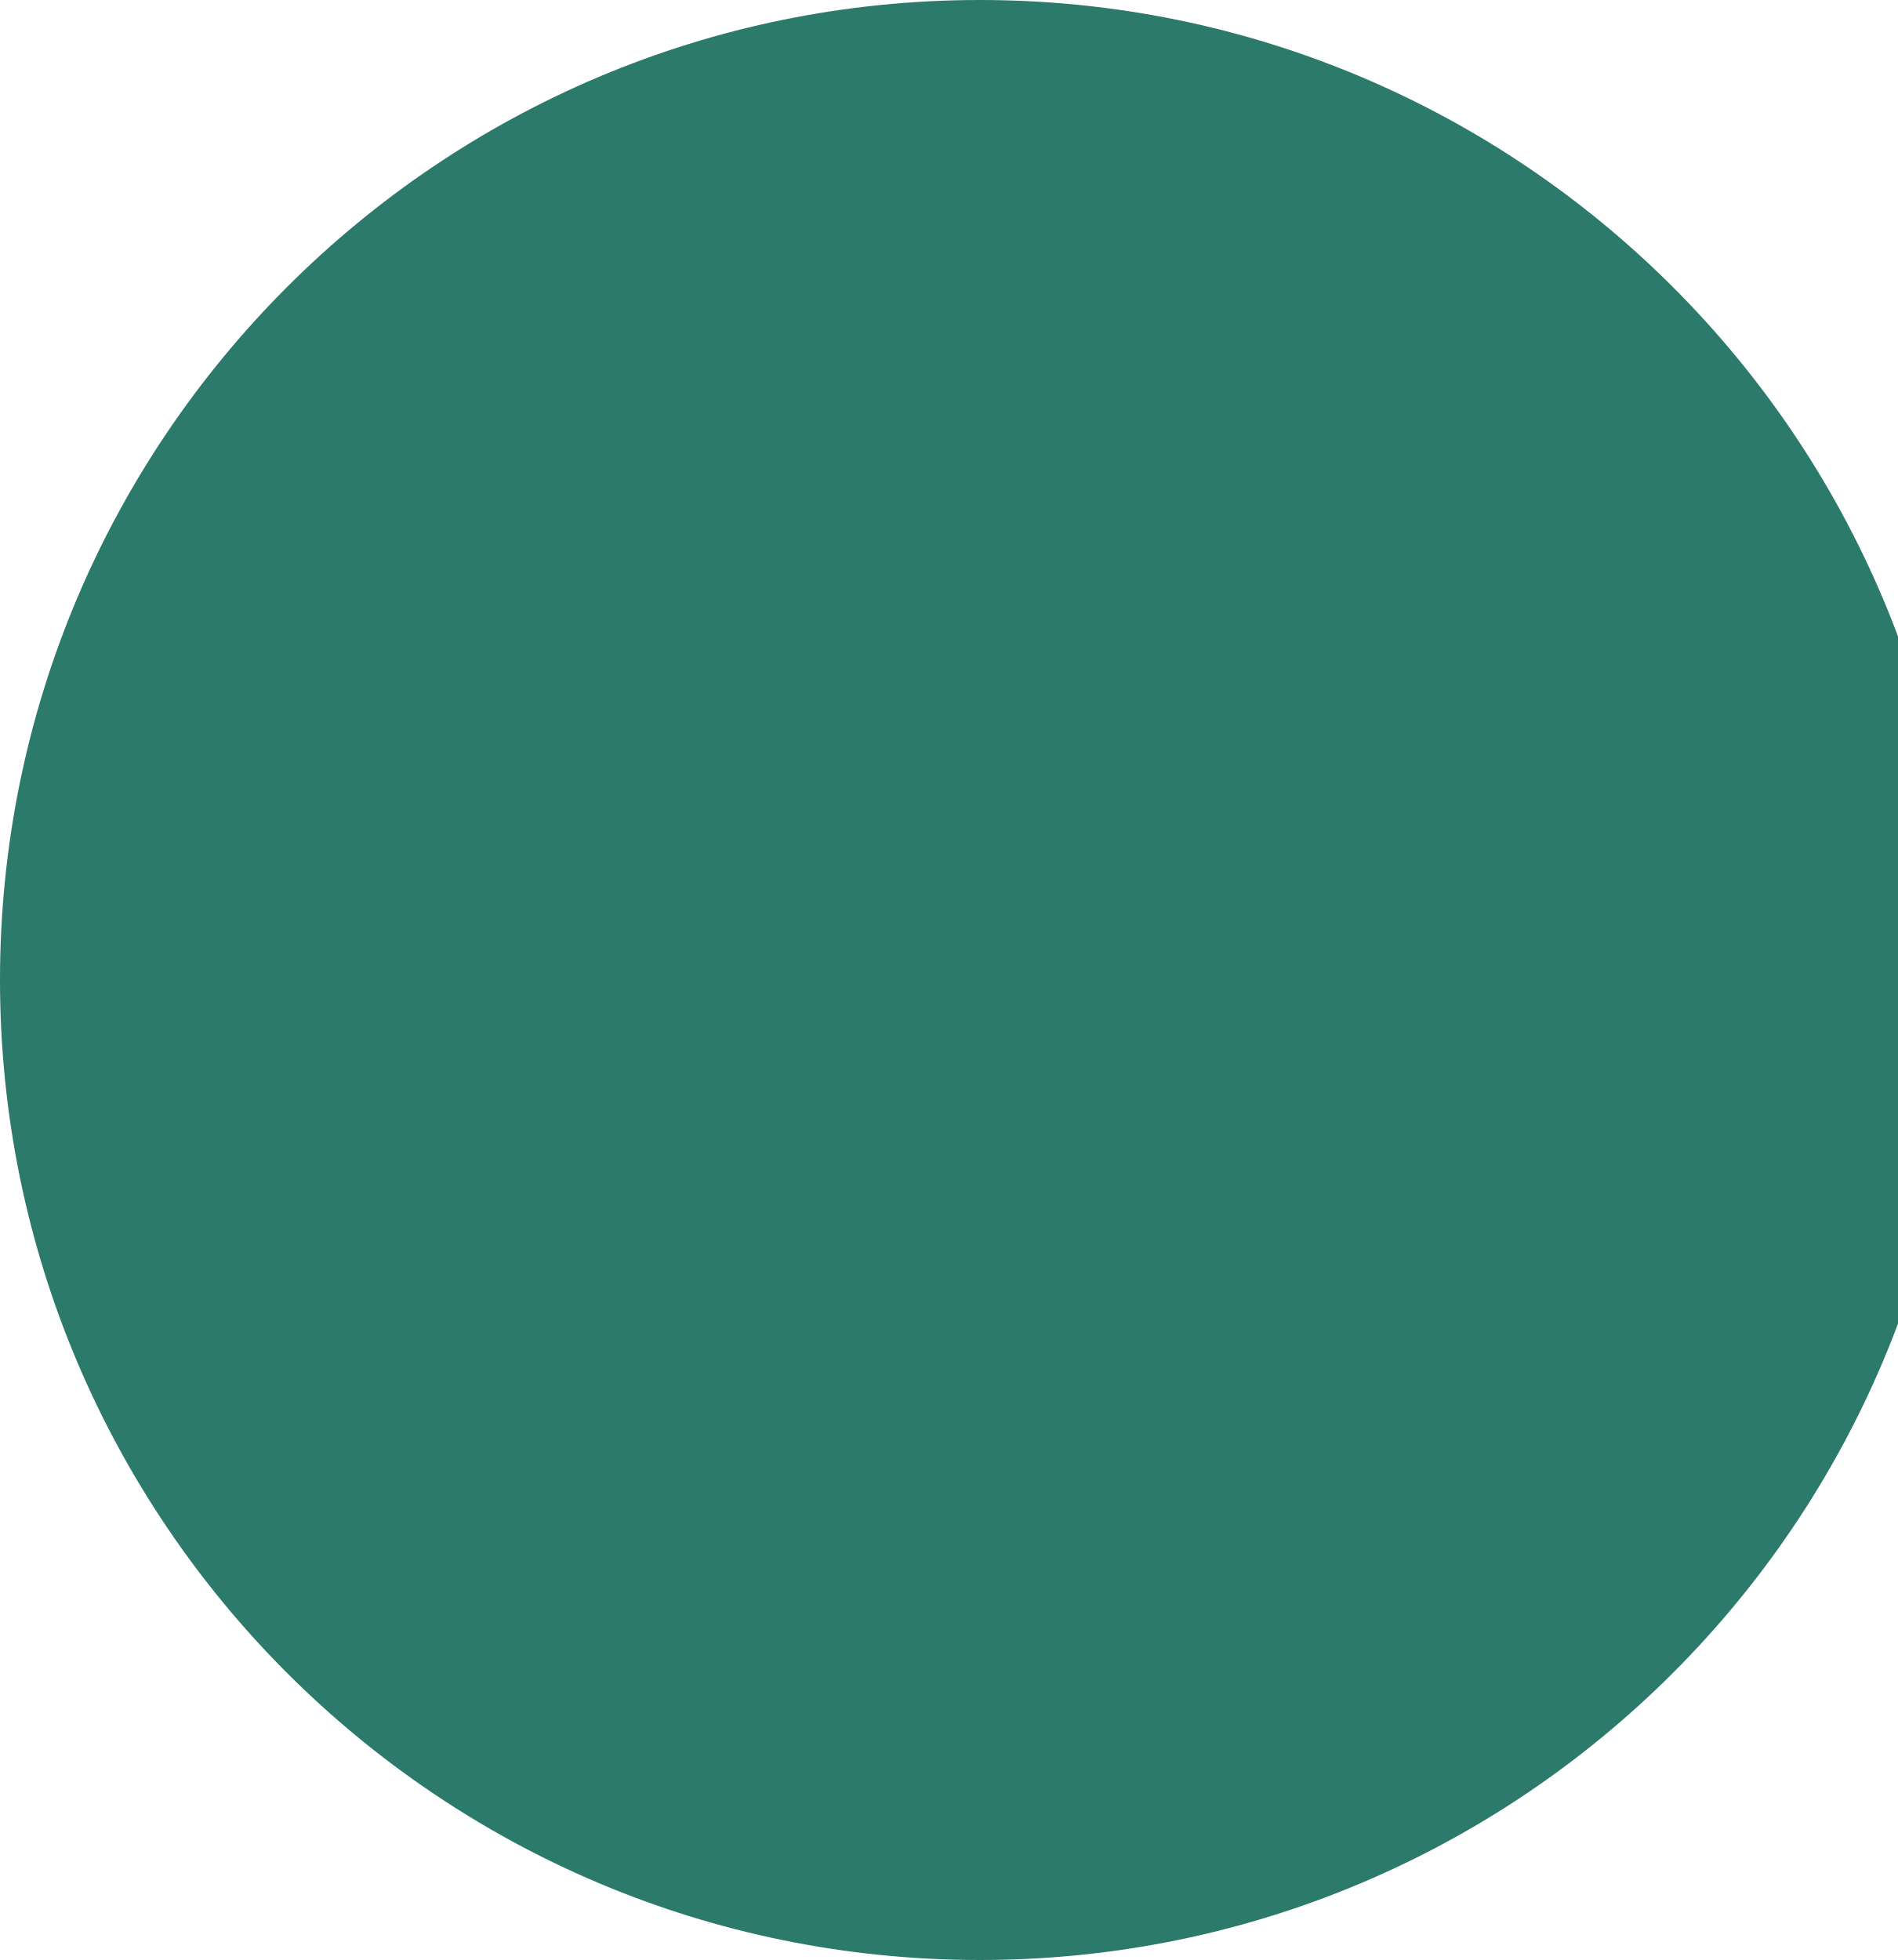
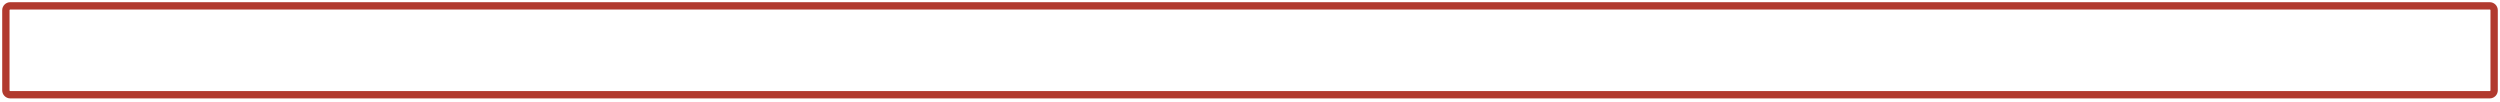
- <svg xmlns="http://www.w3.org/2000/svg" viewBox="1010 110 910 940" width="910" height="940">
-   <circle cx="1480" cy="580" r="470" fill="#2C7A6C" />
+ <svg xmlns="http://www.w3.org/2000/svg" viewBox="108 419 1704 69" width="1704" height="69">
+   <rect x="112" y="422.99" width="1696" height="60.58" rx="3" fill="none" stroke="#B13A2E" stroke-width="5" />
</svg>
